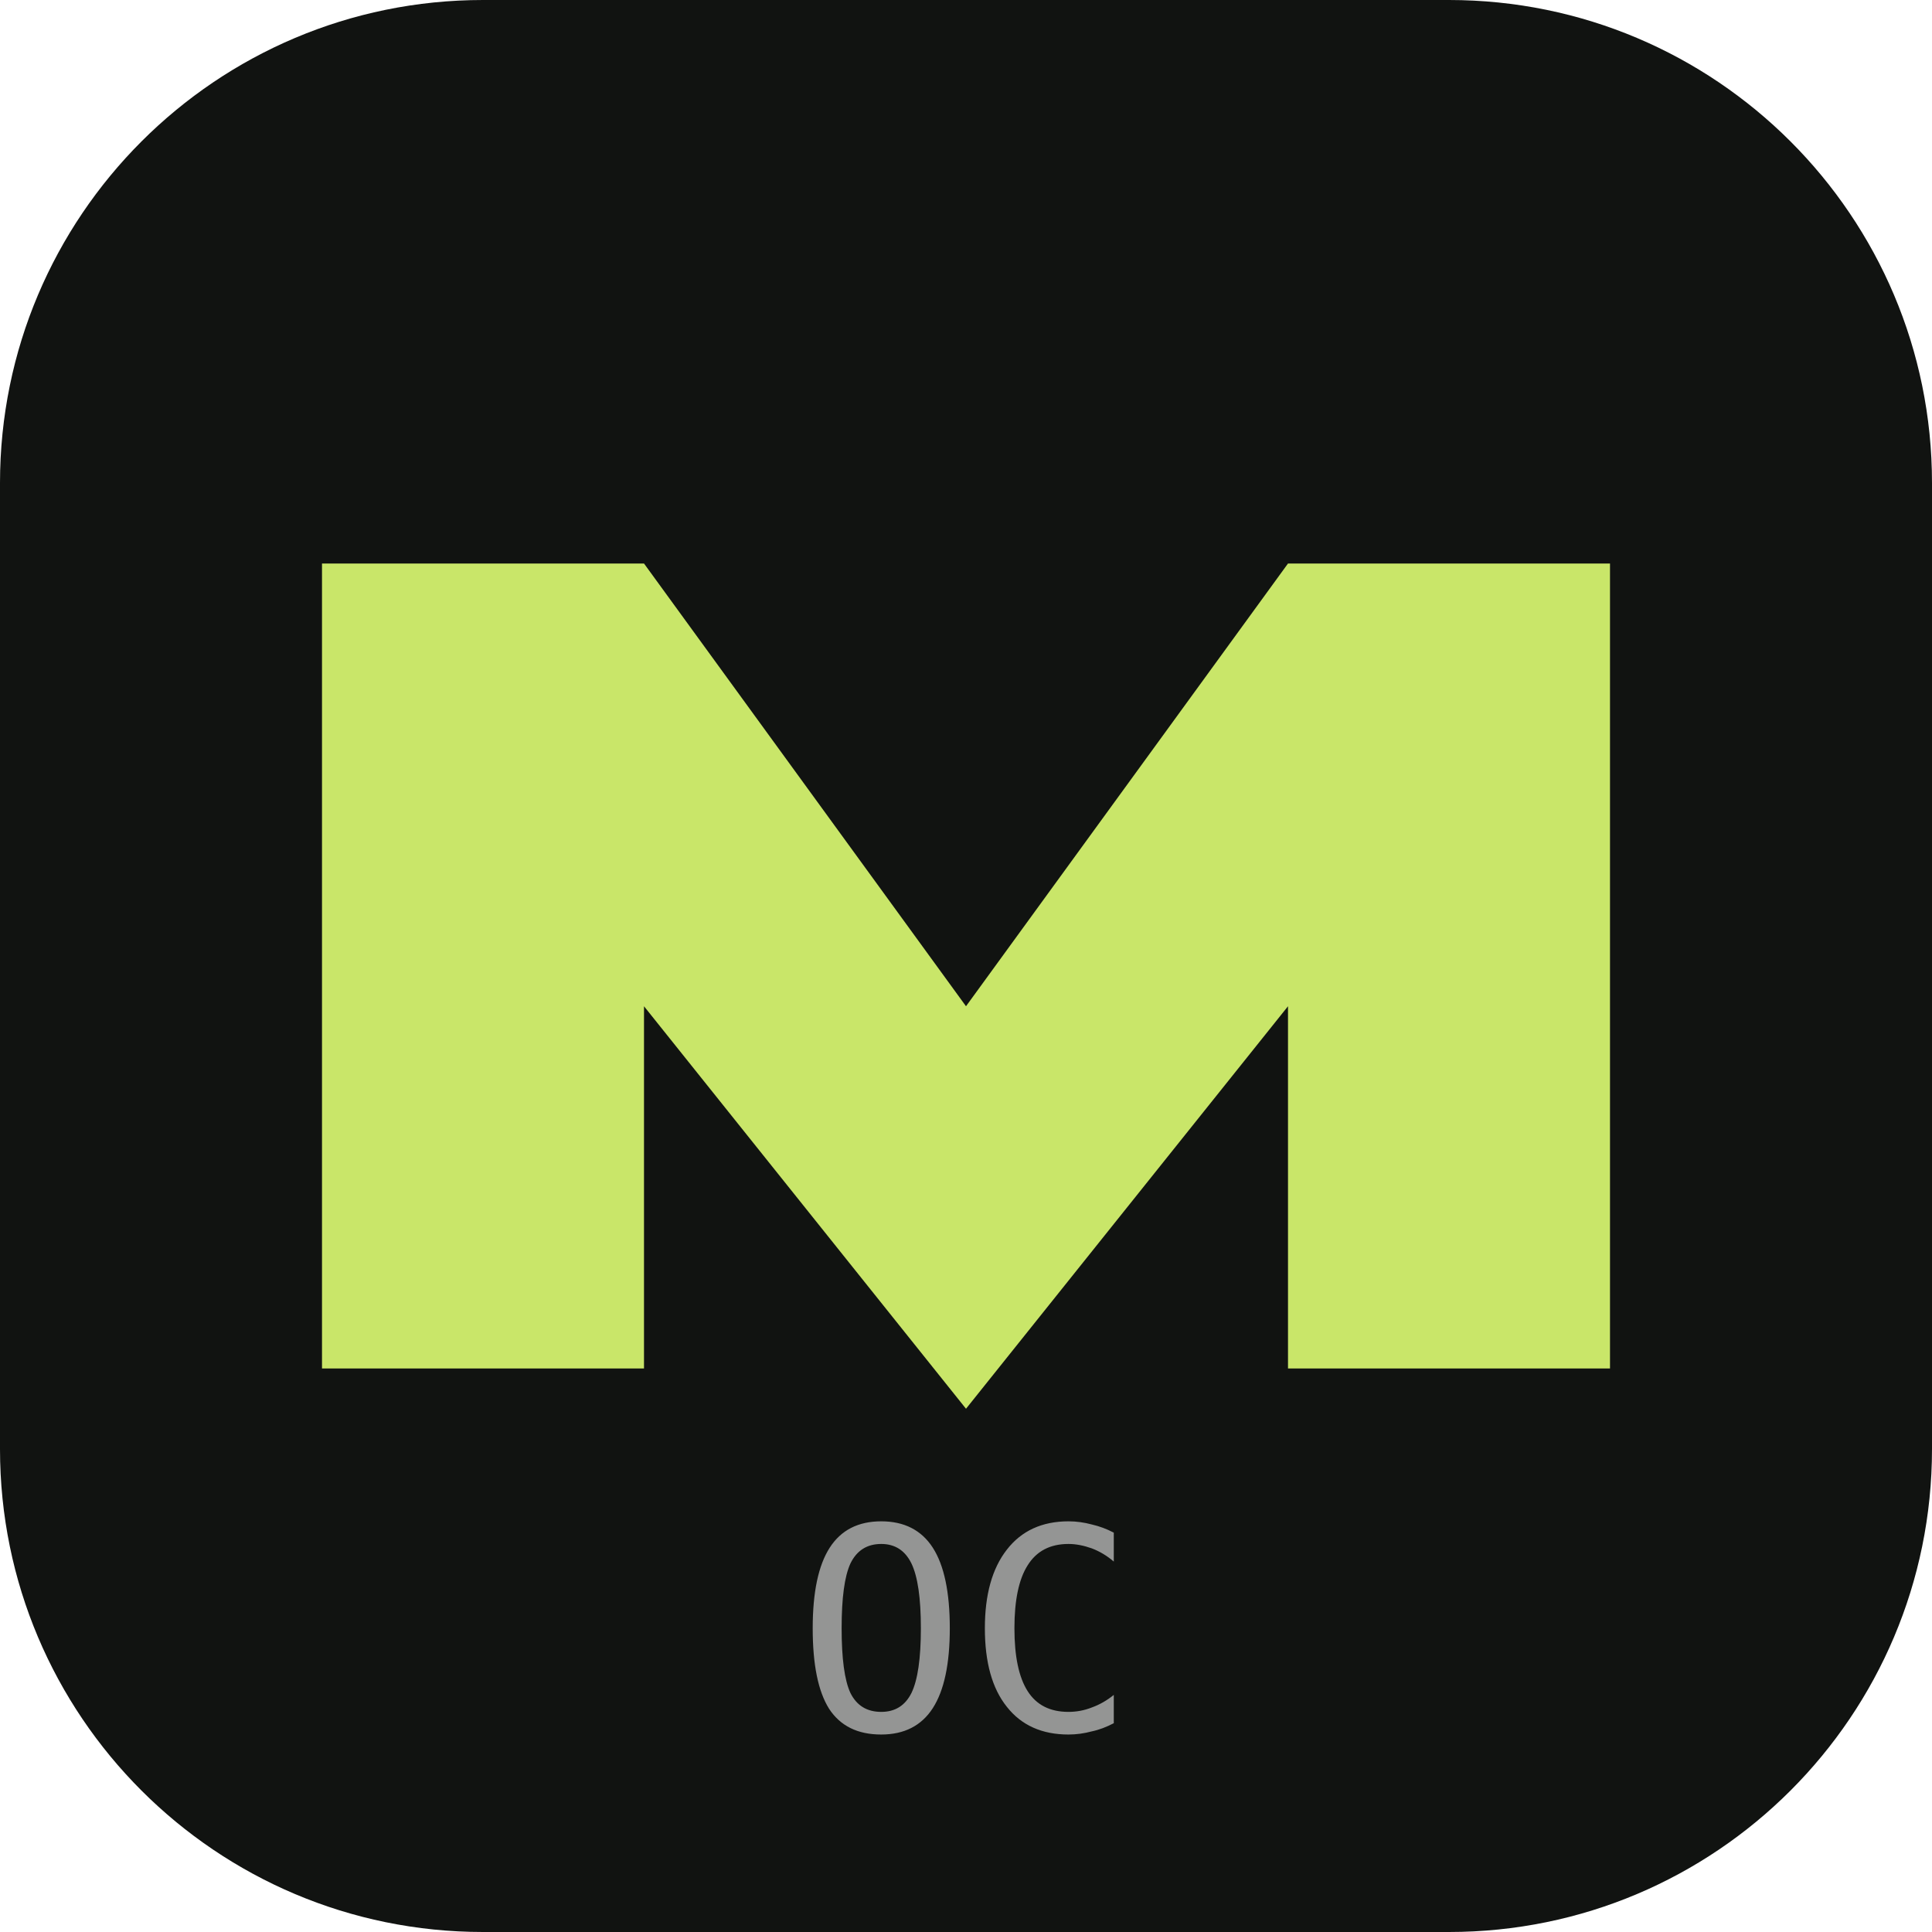
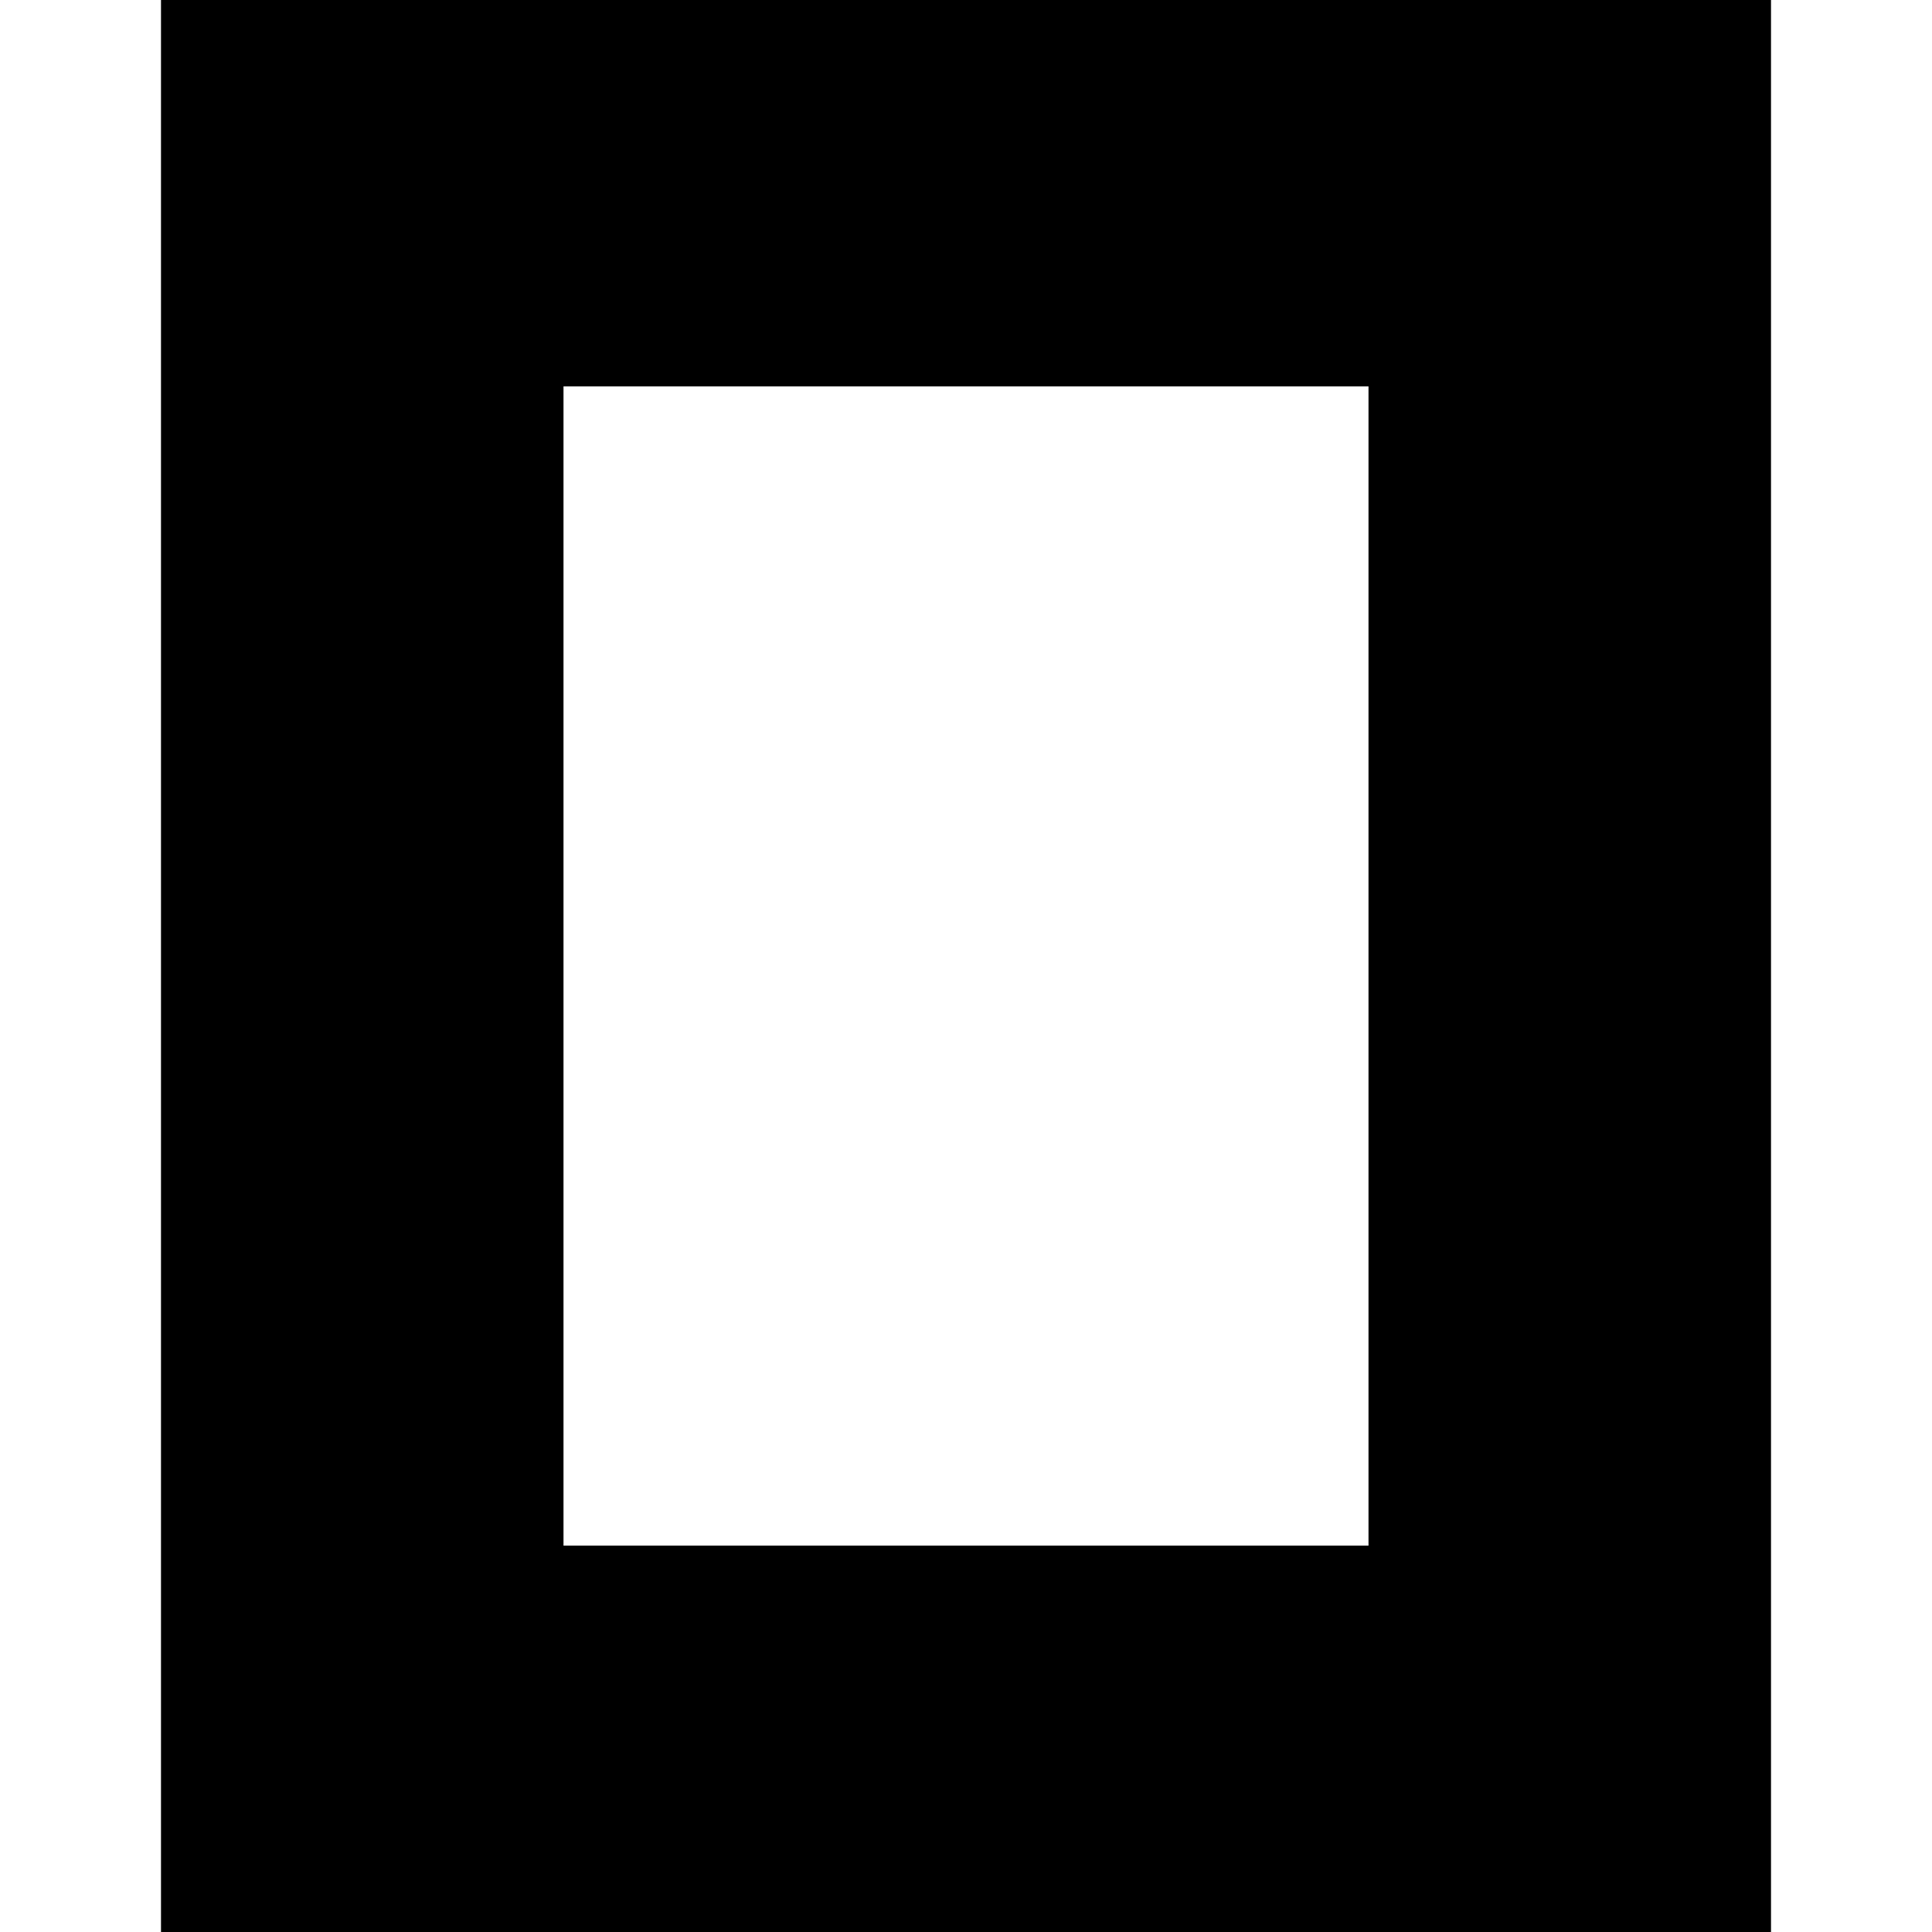
- <svg xmlns="http://www.w3.org/2000/svg" viewBox="0 0 48 48" role="img" aria-label="opencode">
-   <rect width="48" height="48" rx="12" fill="#111311" />
-   <path d="M8 34V14h8l8 11 8-11h8v20h-8v-9l-8 10-8-10v9H8z" fill="#d9f871" opacity=".92" />
-   <text x="24" y="43" text-anchor="middle" font-family="monospace" font-size="7" fill="rgba(255,255,255,.55)">OC</text>
+ <svg xmlns="http://www.w3.org/2000/svg" viewBox="0 0 24 24" role="img" aria-hidden="true">
+   <path d="M22 24H2V0h20zM17 4.8H7v14.4h10z" fill="currentColor" />
</svg>
